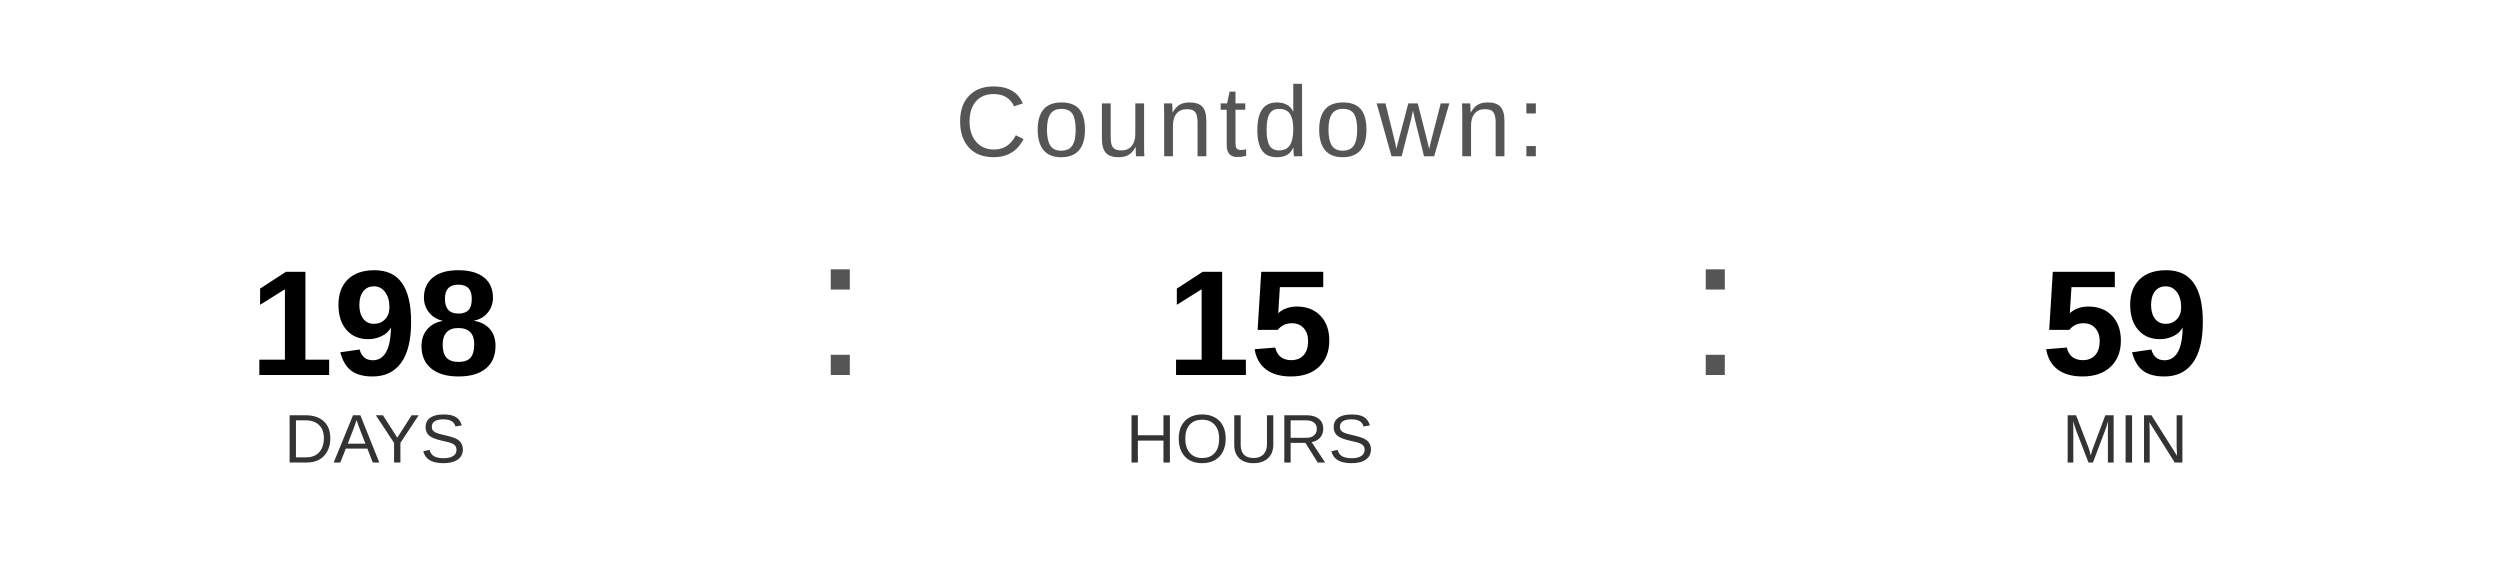
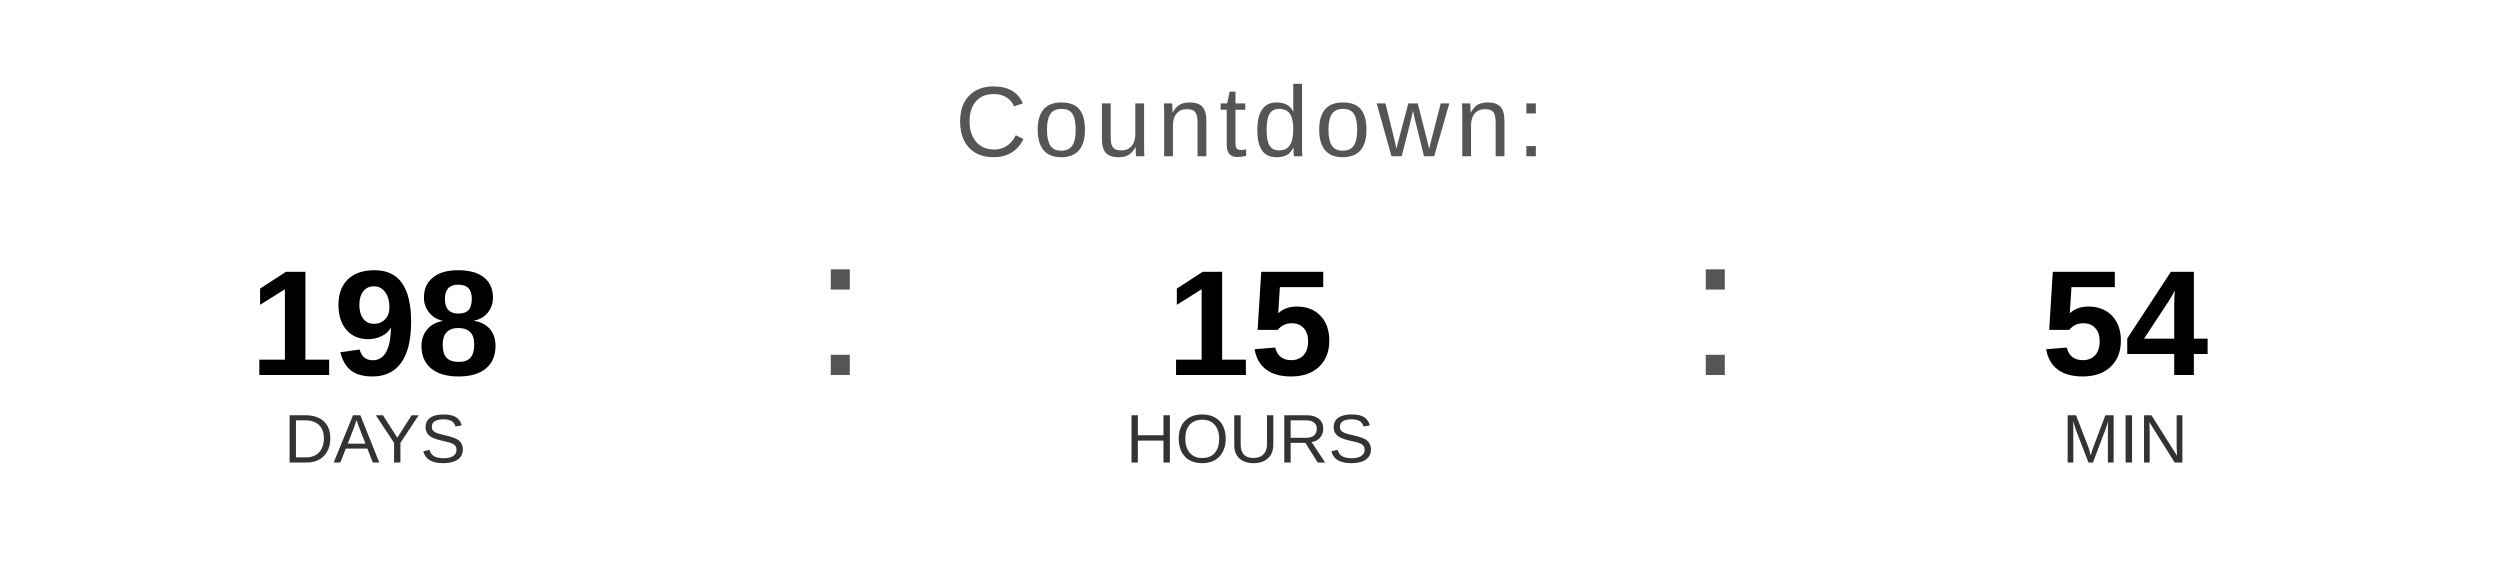
<svg xmlns="http://www.w3.org/2000/svg" width="400" height="90" viewBox="0 0 400 90">
  <text x="200" y="25" font-family="Arial, Helvetica, sans-serif" font-size="16" fill="#555555" text-anchor="middle" letter-spacing="1">
    Countdown:
  </text>
  <text x="60" y="60" font-family="Arial, Helvetica, sans-serif" font-size="24" font-weight="bold" fill="#000000" text-anchor="middle">198</text>
  <text x="60" y="74" font-family="Arial, Helvetica, sans-serif" font-size="11" fill="#333333" text-anchor="middle">DAYS</text>
  <text x="130" y="60" font-family="Arial, sans-serif" font-size="32" fill="#555555">:</text>
  <text x="200" y="60" font-family="Arial, Helvetica, sans-serif" font-size="24" font-weight="bold" fill="#000000" text-anchor="middle">15</text>
  <text x="200" y="74" font-family="Arial, Helvetica, sans-serif" font-size="11" fill="#333333" text-anchor="middle">HOURS</text>
  <text x="270" y="60" font-family="Arial, sans-serif" font-size="32" fill="#555555">:</text>
-   <text x="340" y="60" font-family="Arial, Helvetica, sans-serif" font-size="24" font-weight="bold" fill="#000000" text-anchor="middle">59</text>
+   <text x="340" y="60" font-family="Arial, Helvetica, sans-serif" font-size="24" font-weight="bold" fill="#000000" text-anchor="middle">54</text>
  <text x="340" y="74" font-family="Arial, Helvetica, sans-serif" font-size="11" fill="#333333" text-anchor="middle">MIN</text>
</svg>
